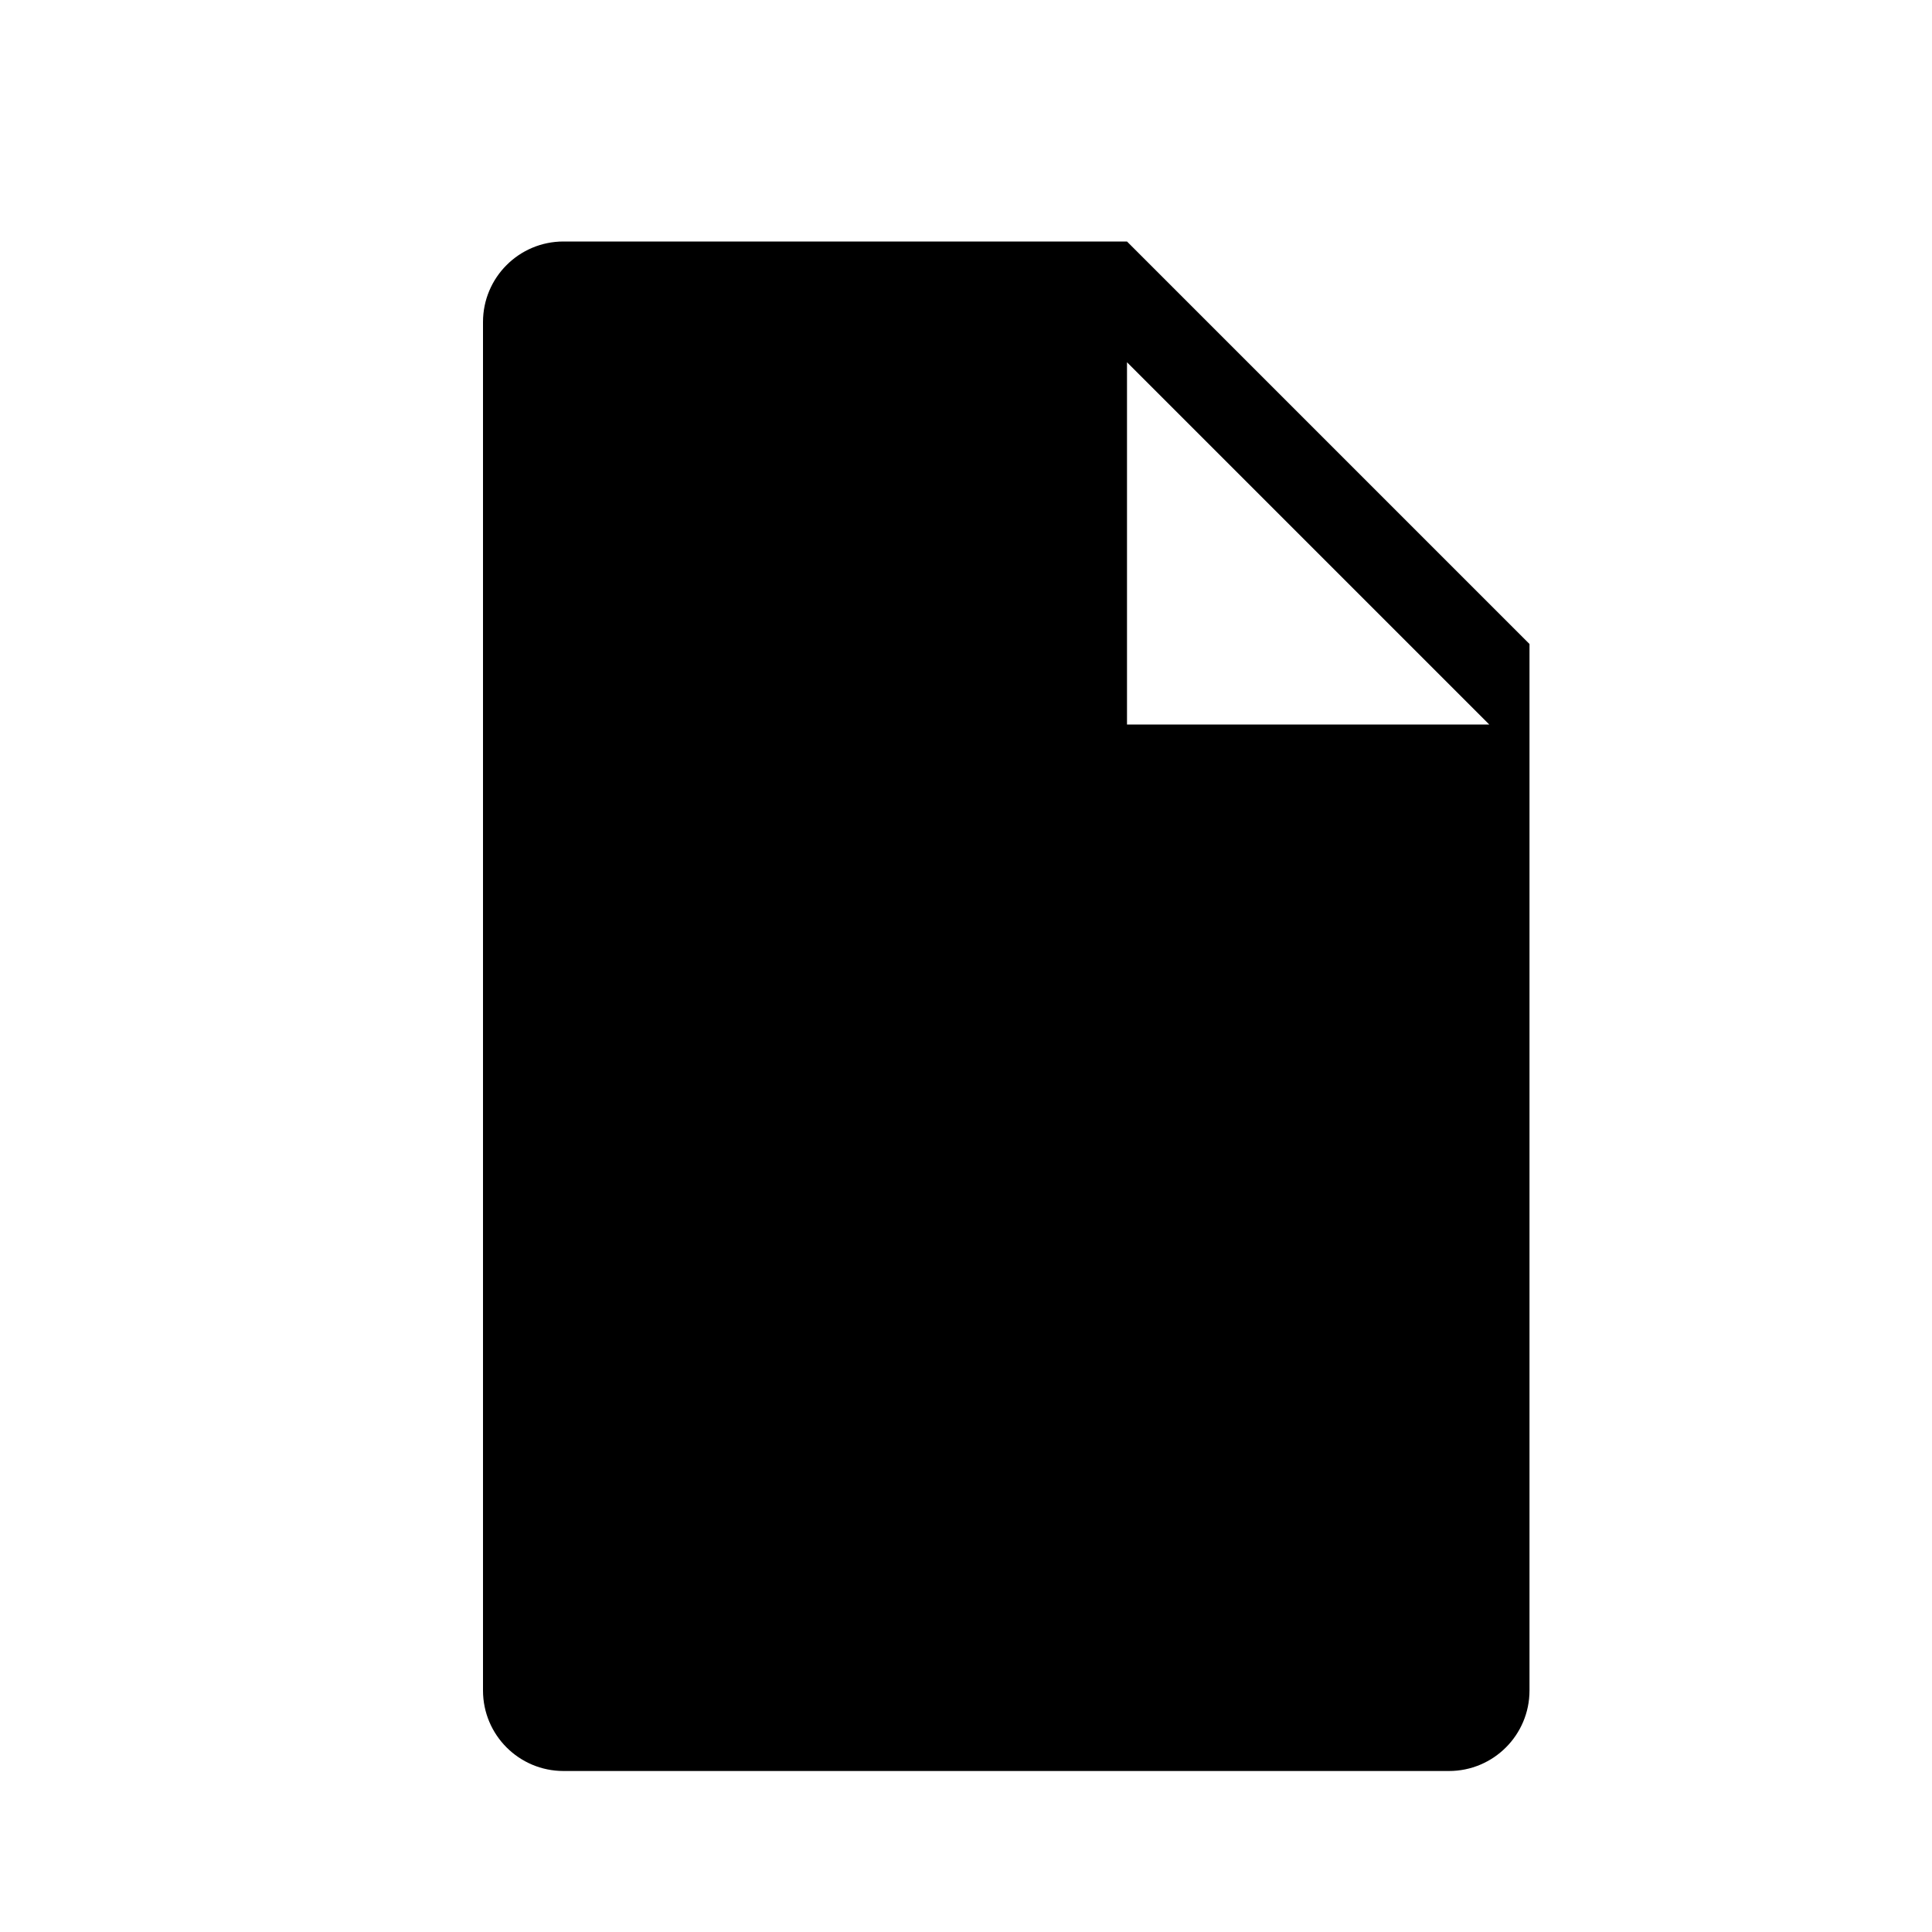
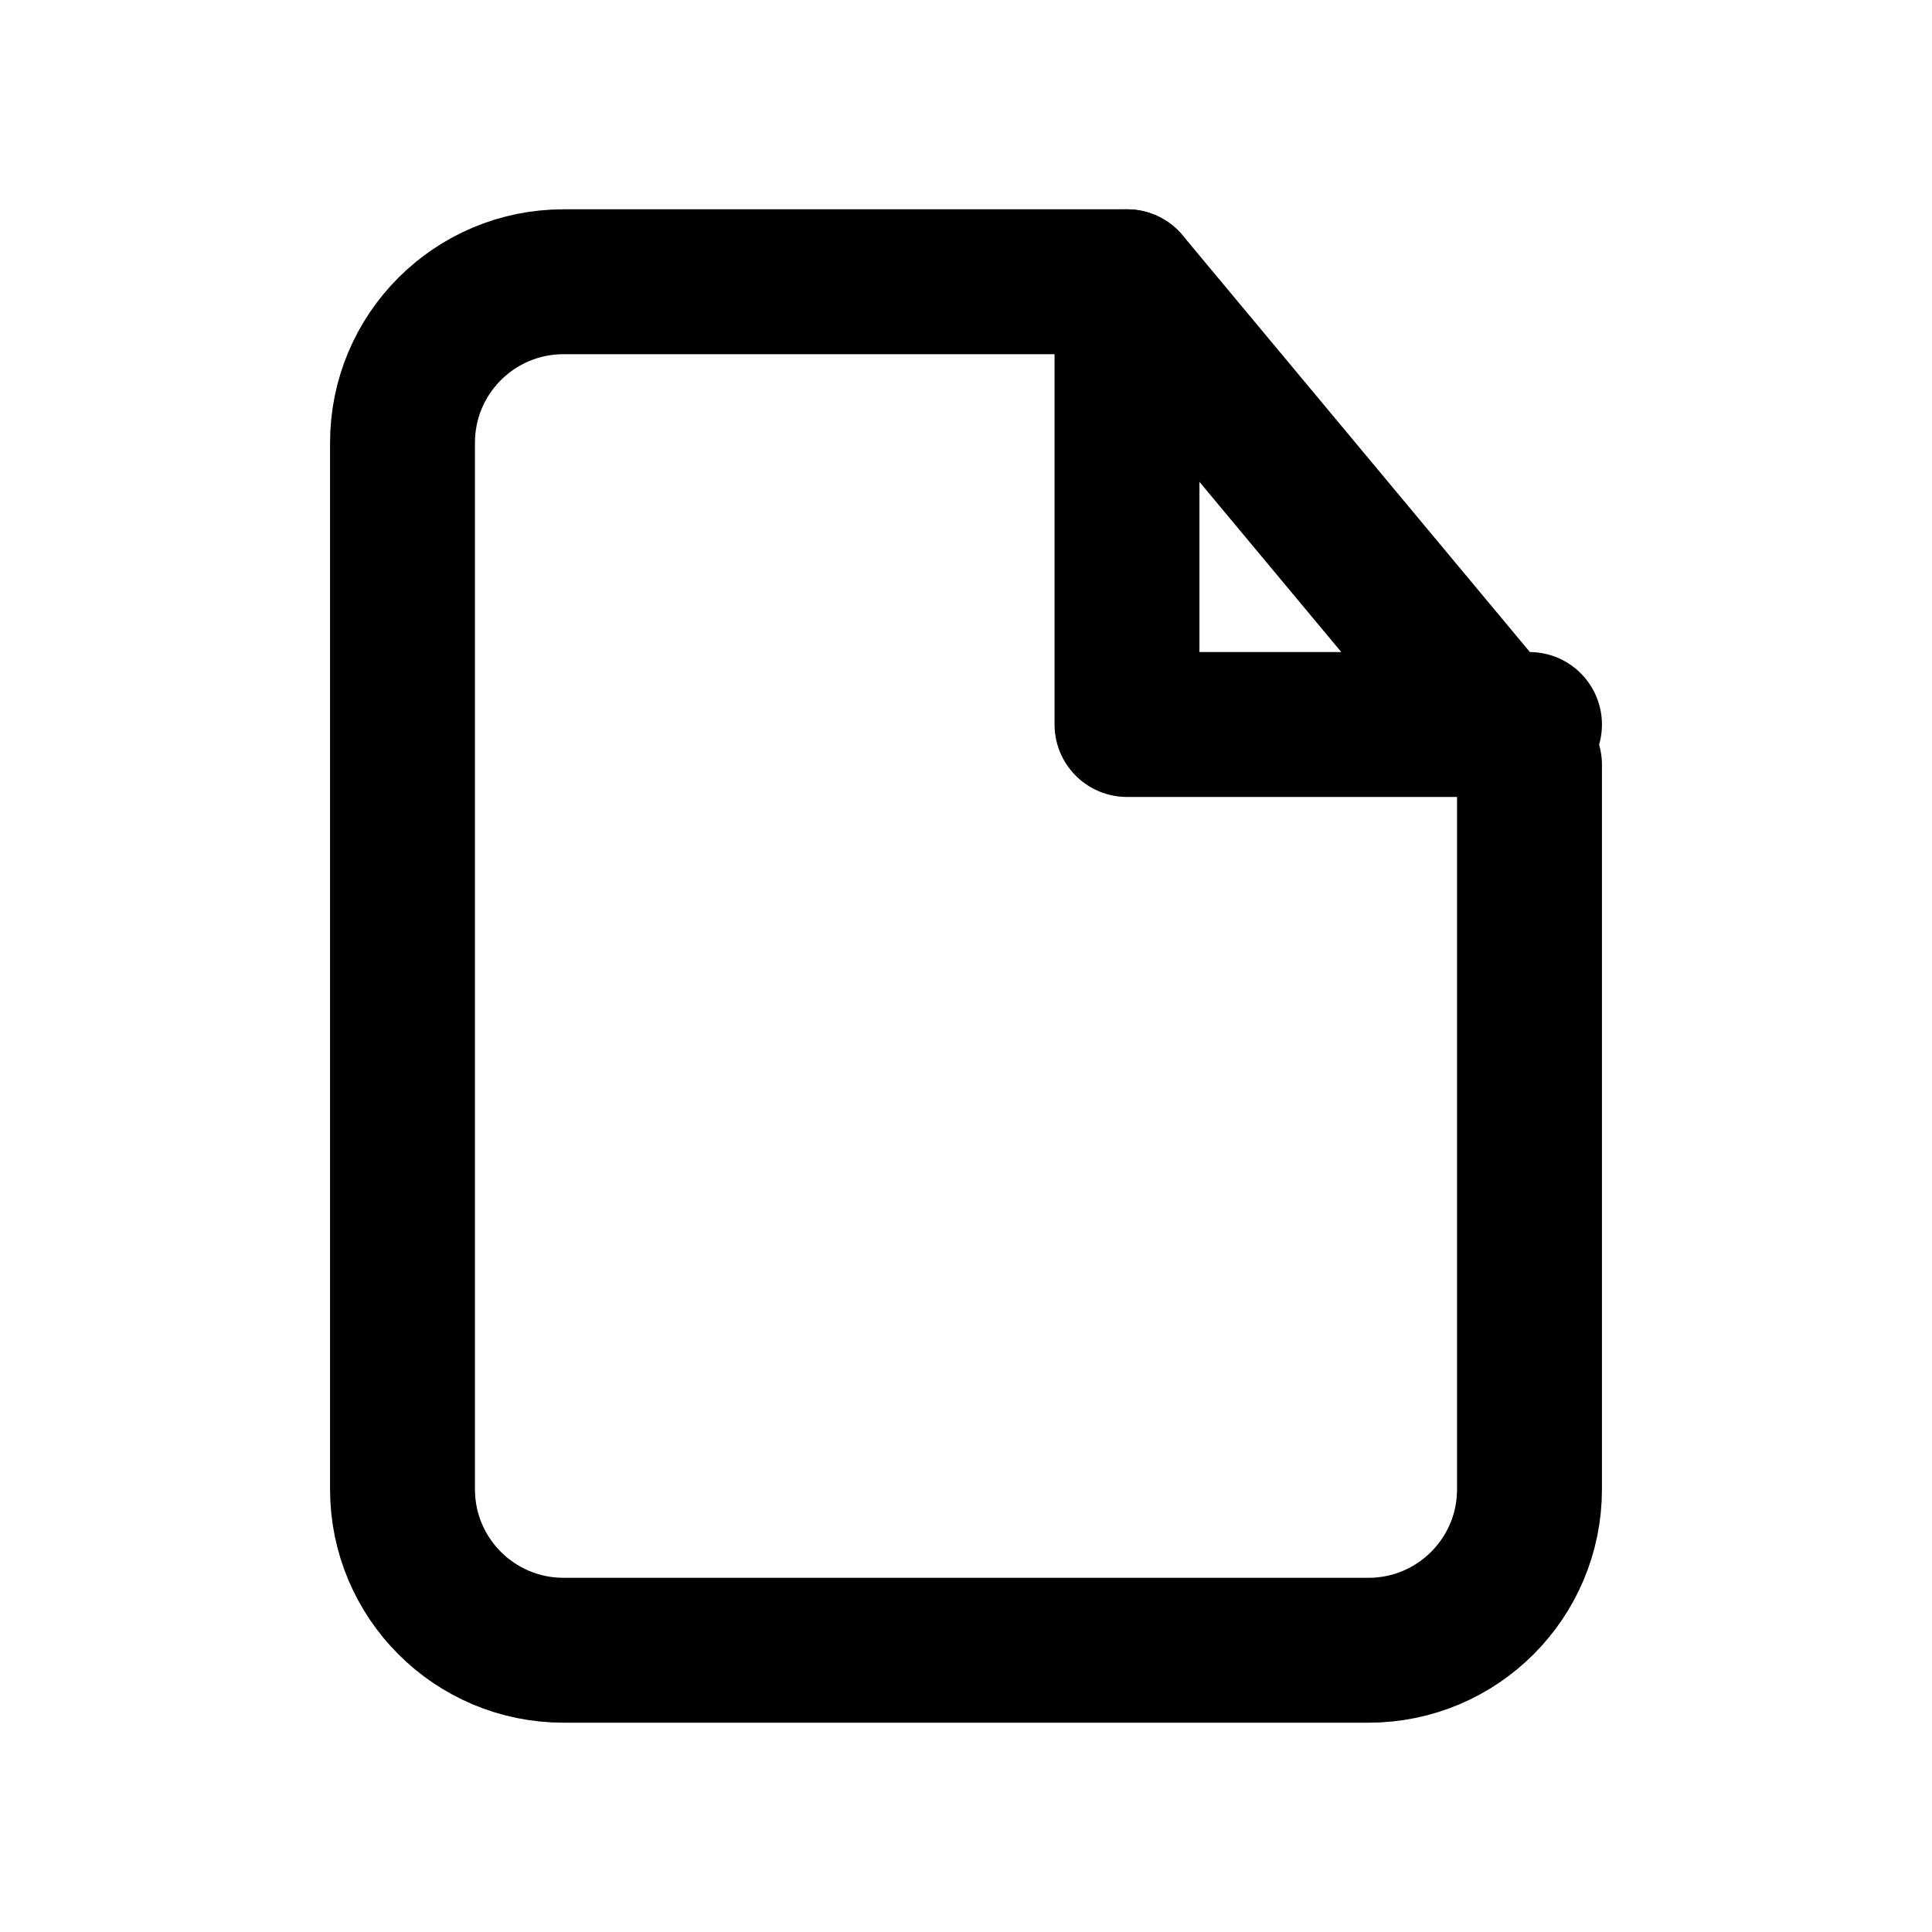
- <svg xmlns="http://www.w3.org/2000/svg" viewBox="0 0 24 24" fill="currentColor">
-   <path d="M7 3h7l5 5v13a1 1 0 0 1-1 1H7a1 1 0 0 1-1-1V4a1 1 0 0 1 1-1Zm7 1.5V9h4.5L14 4.5Z" />
+ <svg xmlns="http://www.w3.org/2000/svg" viewBox="0 0 24 24" fill="none" stroke="currentColor" stroke-width="1.8" stroke-linecap="round" stroke-linejoin="round">
+   <path d="M14 3.5H7a2 2 0 0 0-2 2v13a2 2 0 0 0 2 2h10a2 2 0 0 0 2-2v-9L14 3.5Z" />
+   <path d="M14 3.5V9h5" />
</svg>
